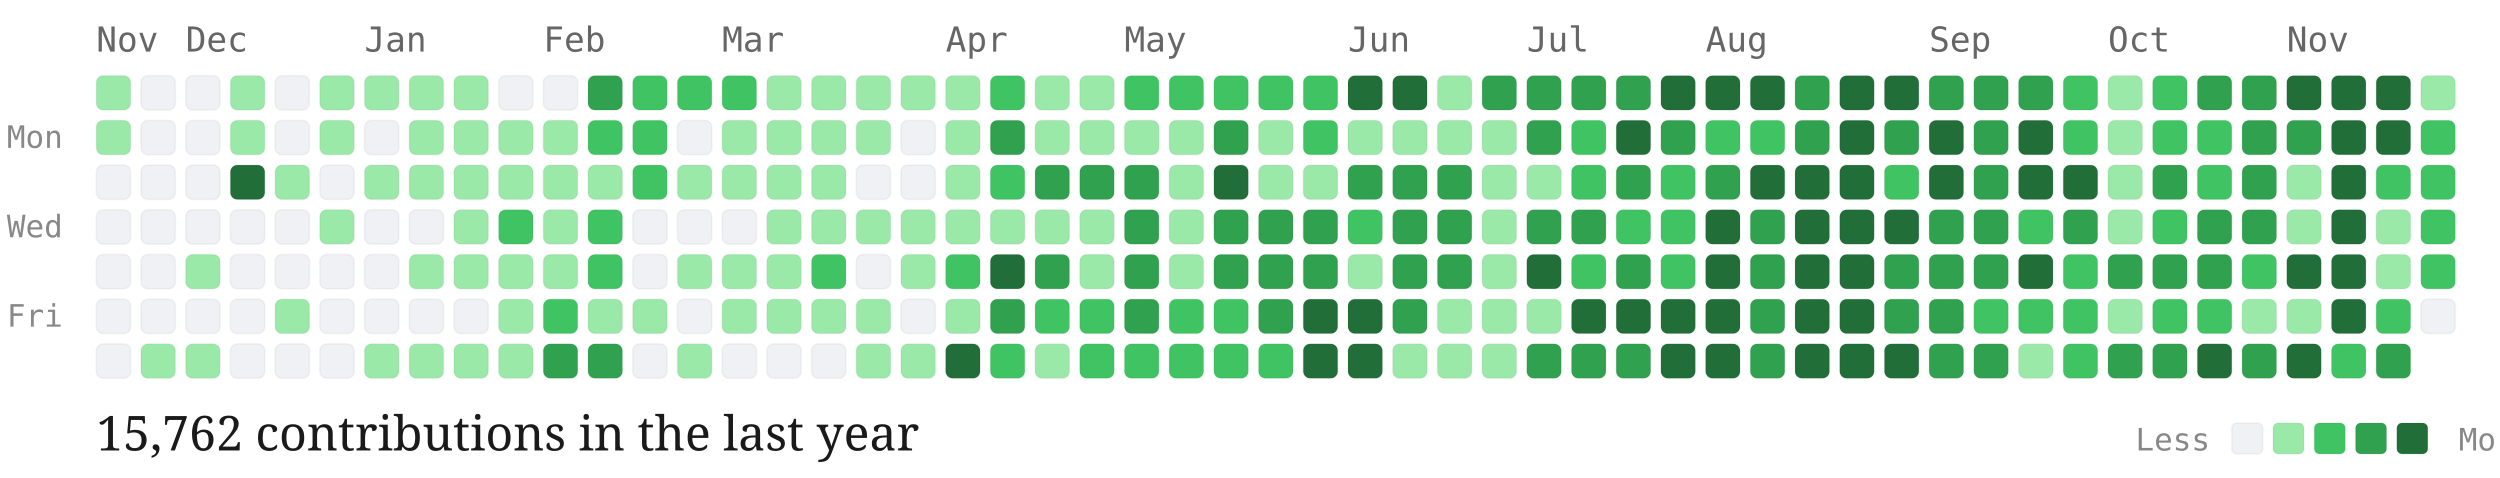
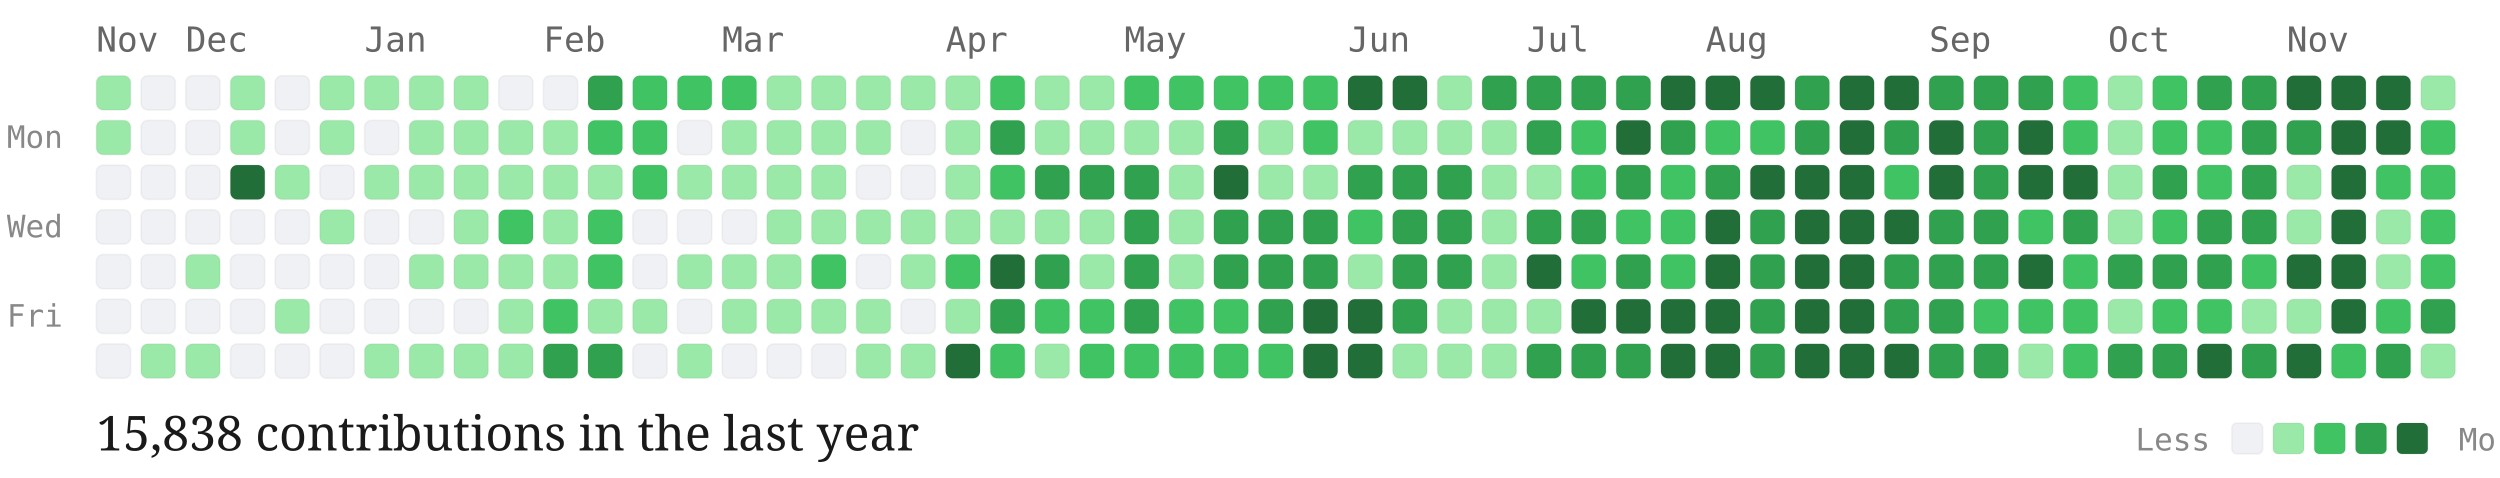
<svg xmlns="http://www.w3.org/2000/svg" viewBox="0 0 727 139" width="100%" height="auto" class="github-chart">
  <style>
  .month-label { font-family: "Source Code Pro", monospace; font-size: 10px; fill: #666; }
  .day-label { font-family: "Source Code Pro", monospace; font-size: 9px; fill: #888; }
  .stat-label { font-family: "EB Garamond", serif; font-size: 14px; fill: #1a1a1a; }
  .legend-label { font-family: "Source Code Pro", monospace; font-size: 9px; fill: #888; }
  .day-cell { rx: 2px; ry: 2px; stroke: rgba(0,0,0,0.04); stroke-width: 0.5px; transition: opacity 0.15s ease; }
  .day-cell:hover { opacity: 0.8; stroke: #1a1a1a; stroke-width: 1px; }
</style>
  <text x="2" y="43" class="day-label">Mon</text>
  <text x="2" y="69" class="day-label">Wed</text>
  <text x="2" y="95" class="day-label">Fri</text>
  <text x="28" y="15" class="month-label">Nov</text>
  <rect class="day-cell" x="28" y="22" width="10" height="10" fill="#9be9a8">
    </rect>
  <rect class="day-cell" x="28" y="35" width="10" height="10" fill="#9be9a8">
    </rect>
  <rect class="day-cell" x="28" y="48" width="10" height="10" fill="#eff1f5">
    </rect>
  <rect class="day-cell" x="28" y="61" width="10" height="10" fill="#eff1f5">
    </rect>
  <rect class="day-cell" x="28" y="74" width="10" height="10" fill="#eff1f5">
    </rect>
  <rect class="day-cell" x="28" y="87" width="10" height="10" fill="#eff1f5">
    </rect>
  <rect class="day-cell" x="28" y="100" width="10" height="10" fill="#eff1f5">
    </rect>
  <rect class="day-cell" x="41" y="22" width="10" height="10" fill="#eff1f5">
    </rect>
  <rect class="day-cell" x="41" y="35" width="10" height="10" fill="#eff1f5">
    </rect>
  <rect class="day-cell" x="41" y="48" width="10" height="10" fill="#eff1f5">
    </rect>
  <rect class="day-cell" x="41" y="61" width="10" height="10" fill="#eff1f5">
    </rect>
  <rect class="day-cell" x="41" y="74" width="10" height="10" fill="#eff1f5">
    </rect>
  <rect class="day-cell" x="41" y="87" width="10" height="10" fill="#eff1f5">
    </rect>
  <rect class="day-cell" x="41" y="100" width="10" height="10" fill="#9be9a8">
    </rect>
  <text x="54" y="15" class="month-label">Dec</text>
  <rect class="day-cell" x="54" y="22" width="10" height="10" fill="#eff1f5">
    </rect>
  <rect class="day-cell" x="54" y="35" width="10" height="10" fill="#eff1f5">
    </rect>
  <rect class="day-cell" x="54" y="48" width="10" height="10" fill="#eff1f5">
    </rect>
  <rect class="day-cell" x="54" y="61" width="10" height="10" fill="#eff1f5">
    </rect>
  <rect class="day-cell" x="54" y="74" width="10" height="10" fill="#9be9a8">
    </rect>
  <rect class="day-cell" x="54" y="87" width="10" height="10" fill="#eff1f5">
    </rect>
  <rect class="day-cell" x="54" y="100" width="10" height="10" fill="#9be9a8">
    </rect>
  <rect class="day-cell" x="67" y="22" width="10" height="10" fill="#9be9a8">
    </rect>
  <rect class="day-cell" x="67" y="35" width="10" height="10" fill="#9be9a8">
    </rect>
  <rect class="day-cell" x="67" y="48" width="10" height="10" fill="#216e39">
    </rect>
  <rect class="day-cell" x="67" y="61" width="10" height="10" fill="#eff1f5">
    </rect>
  <rect class="day-cell" x="67" y="74" width="10" height="10" fill="#eff1f5">
    </rect>
  <rect class="day-cell" x="67" y="87" width="10" height="10" fill="#eff1f5">
    </rect>
  <rect class="day-cell" x="67" y="100" width="10" height="10" fill="#eff1f5">
    </rect>
  <rect class="day-cell" x="80" y="22" width="10" height="10" fill="#eff1f5">
    </rect>
  <rect class="day-cell" x="80" y="35" width="10" height="10" fill="#eff1f5">
    </rect>
  <rect class="day-cell" x="80" y="48" width="10" height="10" fill="#9be9a8">
    </rect>
  <rect class="day-cell" x="80" y="61" width="10" height="10" fill="#eff1f5">
    </rect>
  <rect class="day-cell" x="80" y="74" width="10" height="10" fill="#eff1f5">
    </rect>
  <rect class="day-cell" x="80" y="87" width="10" height="10" fill="#9be9a8">
    </rect>
  <rect class="day-cell" x="80" y="100" width="10" height="10" fill="#eff1f5">
    </rect>
  <rect class="day-cell" x="93" y="22" width="10" height="10" fill="#9be9a8">
    </rect>
  <rect class="day-cell" x="93" y="35" width="10" height="10" fill="#9be9a8">
    </rect>
  <rect class="day-cell" x="93" y="48" width="10" height="10" fill="#eff1f5">
    </rect>
  <rect class="day-cell" x="93" y="61" width="10" height="10" fill="#9be9a8">
    </rect>
  <rect class="day-cell" x="93" y="74" width="10" height="10" fill="#eff1f5">
    </rect>
  <rect class="day-cell" x="93" y="87" width="10" height="10" fill="#eff1f5">
    </rect>
  <rect class="day-cell" x="93" y="100" width="10" height="10" fill="#eff1f5">
    </rect>
  <text x="106" y="15" class="month-label">Jan</text>
  <rect class="day-cell" x="106" y="22" width="10" height="10" fill="#9be9a8">
    </rect>
  <rect class="day-cell" x="106" y="35" width="10" height="10" fill="#eff1f5">
    </rect>
  <rect class="day-cell" x="106" y="48" width="10" height="10" fill="#9be9a8">
    </rect>
  <rect class="day-cell" x="106" y="61" width="10" height="10" fill="#eff1f5">
    </rect>
  <rect class="day-cell" x="106" y="74" width="10" height="10" fill="#eff1f5">
    </rect>
  <rect class="day-cell" x="106" y="87" width="10" height="10" fill="#eff1f5">
    </rect>
  <rect class="day-cell" x="106" y="100" width="10" height="10" fill="#9be9a8">
    </rect>
  <rect class="day-cell" x="119" y="22" width="10" height="10" fill="#9be9a8">
    </rect>
  <rect class="day-cell" x="119" y="35" width="10" height="10" fill="#9be9a8">
    </rect>
  <rect class="day-cell" x="119" y="48" width="10" height="10" fill="#9be9a8">
    </rect>
  <rect class="day-cell" x="119" y="61" width="10" height="10" fill="#eff1f5">
    </rect>
  <rect class="day-cell" x="119" y="74" width="10" height="10" fill="#9be9a8">
    </rect>
  <rect class="day-cell" x="119" y="87" width="10" height="10" fill="#eff1f5">
    </rect>
  <rect class="day-cell" x="119" y="100" width="10" height="10" fill="#9be9a8">
    </rect>
  <rect class="day-cell" x="132" y="22" width="10" height="10" fill="#9be9a8">
    </rect>
  <rect class="day-cell" x="132" y="35" width="10" height="10" fill="#9be9a8">
    </rect>
  <rect class="day-cell" x="132" y="48" width="10" height="10" fill="#9be9a8">
    </rect>
  <rect class="day-cell" x="132" y="61" width="10" height="10" fill="#9be9a8">
    </rect>
  <rect class="day-cell" x="132" y="74" width="10" height="10" fill="#9be9a8">
    </rect>
  <rect class="day-cell" x="132" y="87" width="10" height="10" fill="#eff1f5">
    </rect>
  <rect class="day-cell" x="132" y="100" width="10" height="10" fill="#9be9a8">
    </rect>
  <rect class="day-cell" x="145" y="22" width="10" height="10" fill="#eff1f5">
    </rect>
  <rect class="day-cell" x="145" y="35" width="10" height="10" fill="#9be9a8">
    </rect>
  <rect class="day-cell" x="145" y="48" width="10" height="10" fill="#9be9a8">
    </rect>
  <rect class="day-cell" x="145" y="61" width="10" height="10" fill="#40c463">
    </rect>
  <rect class="day-cell" x="145" y="74" width="10" height="10" fill="#9be9a8">
    </rect>
  <rect class="day-cell" x="145" y="87" width="10" height="10" fill="#9be9a8">
    </rect>
  <rect class="day-cell" x="145" y="100" width="10" height="10" fill="#9be9a8">
    </rect>
  <text x="158" y="15" class="month-label">Feb</text>
  <rect class="day-cell" x="158" y="22" width="10" height="10" fill="#eff1f5">
    </rect>
  <rect class="day-cell" x="158" y="35" width="10" height="10" fill="#9be9a8">
    </rect>
  <rect class="day-cell" x="158" y="48" width="10" height="10" fill="#9be9a8">
    </rect>
  <rect class="day-cell" x="158" y="61" width="10" height="10" fill="#9be9a8">
    </rect>
  <rect class="day-cell" x="158" y="74" width="10" height="10" fill="#9be9a8">
    </rect>
  <rect class="day-cell" x="158" y="87" width="10" height="10" fill="#40c463">
    </rect>
  <rect class="day-cell" x="158" y="100" width="10" height="10" fill="#30a14e">
    </rect>
  <rect class="day-cell" x="171" y="22" width="10" height="10" fill="#30a14e">
    </rect>
  <rect class="day-cell" x="171" y="35" width="10" height="10" fill="#40c463">
    </rect>
  <rect class="day-cell" x="171" y="48" width="10" height="10" fill="#9be9a8">
    </rect>
  <rect class="day-cell" x="171" y="61" width="10" height="10" fill="#40c463">
    </rect>
  <rect class="day-cell" x="171" y="74" width="10" height="10" fill="#40c463">
    </rect>
  <rect class="day-cell" x="171" y="87" width="10" height="10" fill="#9be9a8">
    </rect>
  <rect class="day-cell" x="171" y="100" width="10" height="10" fill="#30a14e">
    </rect>
  <rect class="day-cell" x="184" y="22" width="10" height="10" fill="#40c463">
    </rect>
  <rect class="day-cell" x="184" y="35" width="10" height="10" fill="#40c463">
    </rect>
  <rect class="day-cell" x="184" y="48" width="10" height="10" fill="#40c463">
    </rect>
  <rect class="day-cell" x="184" y="61" width="10" height="10" fill="#eff1f5">
    </rect>
  <rect class="day-cell" x="184" y="74" width="10" height="10" fill="#eff1f5">
    </rect>
  <rect class="day-cell" x="184" y="87" width="10" height="10" fill="#9be9a8">
    </rect>
  <rect class="day-cell" x="184" y="100" width="10" height="10" fill="#eff1f5">
    </rect>
  <rect class="day-cell" x="197" y="22" width="10" height="10" fill="#40c463">
    </rect>
  <rect class="day-cell" x="197" y="35" width="10" height="10" fill="#eff1f5">
    </rect>
  <rect class="day-cell" x="197" y="48" width="10" height="10" fill="#9be9a8">
    </rect>
  <rect class="day-cell" x="197" y="61" width="10" height="10" fill="#eff1f5">
    </rect>
  <rect class="day-cell" x="197" y="74" width="10" height="10" fill="#9be9a8">
    </rect>
  <rect class="day-cell" x="197" y="87" width="10" height="10" fill="#eff1f5">
    </rect>
  <rect class="day-cell" x="197" y="100" width="10" height="10" fill="#9be9a8">
    </rect>
  <text x="210" y="15" class="month-label">Mar</text>
  <rect class="day-cell" x="210" y="22" width="10" height="10" fill="#40c463">
    </rect>
  <rect class="day-cell" x="210" y="35" width="10" height="10" fill="#9be9a8">
    </rect>
  <rect class="day-cell" x="210" y="48" width="10" height="10" fill="#9be9a8">
    </rect>
  <rect class="day-cell" x="210" y="61" width="10" height="10" fill="#eff1f5">
    </rect>
  <rect class="day-cell" x="210" y="74" width="10" height="10" fill="#9be9a8">
    </rect>
  <rect class="day-cell" x="210" y="87" width="10" height="10" fill="#9be9a8">
    </rect>
  <rect class="day-cell" x="210" y="100" width="10" height="10" fill="#eff1f5">
    </rect>
  <rect class="day-cell" x="223" y="22" width="10" height="10" fill="#9be9a8">
    </rect>
  <rect class="day-cell" x="223" y="35" width="10" height="10" fill="#9be9a8">
    </rect>
  <rect class="day-cell" x="223" y="48" width="10" height="10" fill="#9be9a8">
    </rect>
  <rect class="day-cell" x="223" y="61" width="10" height="10" fill="#9be9a8">
    </rect>
  <rect class="day-cell" x="223" y="74" width="10" height="10" fill="#9be9a8">
    </rect>
  <rect class="day-cell" x="223" y="87" width="10" height="10" fill="#9be9a8">
    </rect>
  <rect class="day-cell" x="223" y="100" width="10" height="10" fill="#eff1f5">
    </rect>
  <rect class="day-cell" x="236" y="22" width="10" height="10" fill="#9be9a8">
    </rect>
  <rect class="day-cell" x="236" y="35" width="10" height="10" fill="#9be9a8">
    </rect>
  <rect class="day-cell" x="236" y="48" width="10" height="10" fill="#9be9a8">
    </rect>
  <rect class="day-cell" x="236" y="61" width="10" height="10" fill="#9be9a8">
    </rect>
  <rect class="day-cell" x="236" y="74" width="10" height="10" fill="#40c463">
    </rect>
  <rect class="day-cell" x="236" y="87" width="10" height="10" fill="#9be9a8">
    </rect>
  <rect class="day-cell" x="236" y="100" width="10" height="10" fill="#eff1f5">
    </rect>
  <rect class="day-cell" x="249" y="22" width="10" height="10" fill="#9be9a8">
    </rect>
  <rect class="day-cell" x="249" y="35" width="10" height="10" fill="#9be9a8">
    </rect>
  <rect class="day-cell" x="249" y="48" width="10" height="10" fill="#eff1f5">
    </rect>
  <rect class="day-cell" x="249" y="61" width="10" height="10" fill="#9be9a8">
    </rect>
  <rect class="day-cell" x="249" y="74" width="10" height="10" fill="#eff1f5">
    </rect>
  <rect class="day-cell" x="249" y="87" width="10" height="10" fill="#9be9a8">
    </rect>
  <rect class="day-cell" x="249" y="100" width="10" height="10" fill="#9be9a8">
    </rect>
  <rect class="day-cell" x="262" y="22" width="10" height="10" fill="#9be9a8">
    </rect>
  <rect class="day-cell" x="262" y="35" width="10" height="10" fill="#eff1f5">
    </rect>
  <rect class="day-cell" x="262" y="48" width="10" height="10" fill="#eff1f5">
    </rect>
  <rect class="day-cell" x="262" y="61" width="10" height="10" fill="#9be9a8">
    </rect>
  <rect class="day-cell" x="262" y="74" width="10" height="10" fill="#9be9a8">
    </rect>
  <rect class="day-cell" x="262" y="87" width="10" height="10" fill="#eff1f5">
    </rect>
  <rect class="day-cell" x="262" y="100" width="10" height="10" fill="#9be9a8">
    </rect>
  <text x="275" y="15" class="month-label">Apr</text>
  <rect class="day-cell" x="275" y="22" width="10" height="10" fill="#9be9a8">
    </rect>
  <rect class="day-cell" x="275" y="35" width="10" height="10" fill="#9be9a8">
    </rect>
  <rect class="day-cell" x="275" y="48" width="10" height="10" fill="#9be9a8">
    </rect>
  <rect class="day-cell" x="275" y="61" width="10" height="10" fill="#9be9a8">
    </rect>
  <rect class="day-cell" x="275" y="74" width="10" height="10" fill="#40c463">
    </rect>
  <rect class="day-cell" x="275" y="87" width="10" height="10" fill="#9be9a8">
    </rect>
  <rect class="day-cell" x="275" y="100" width="10" height="10" fill="#216e39">
    </rect>
  <rect class="day-cell" x="288" y="22" width="10" height="10" fill="#40c463">
    </rect>
  <rect class="day-cell" x="288" y="35" width="10" height="10" fill="#30a14e">
    </rect>
  <rect class="day-cell" x="288" y="48" width="10" height="10" fill="#40c463">
    </rect>
  <rect class="day-cell" x="288" y="61" width="10" height="10" fill="#9be9a8">
    </rect>
  <rect class="day-cell" x="288" y="74" width="10" height="10" fill="#216e39">
    </rect>
  <rect class="day-cell" x="288" y="87" width="10" height="10" fill="#30a14e">
    </rect>
  <rect class="day-cell" x="288" y="100" width="10" height="10" fill="#40c463">
    </rect>
  <rect class="day-cell" x="301" y="22" width="10" height="10" fill="#9be9a8">
    </rect>
  <rect class="day-cell" x="301" y="35" width="10" height="10" fill="#9be9a8">
    </rect>
  <rect class="day-cell" x="301" y="48" width="10" height="10" fill="#30a14e">
    </rect>
  <rect class="day-cell" x="301" y="61" width="10" height="10" fill="#9be9a8">
    </rect>
  <rect class="day-cell" x="301" y="74" width="10" height="10" fill="#30a14e">
    </rect>
  <rect class="day-cell" x="301" y="87" width="10" height="10" fill="#40c463">
    </rect>
  <rect class="day-cell" x="301" y="100" width="10" height="10" fill="#9be9a8">
    </rect>
  <rect class="day-cell" x="314" y="22" width="10" height="10" fill="#9be9a8">
    </rect>
  <rect class="day-cell" x="314" y="35" width="10" height="10" fill="#9be9a8">
    </rect>
  <rect class="day-cell" x="314" y="48" width="10" height="10" fill="#30a14e">
    </rect>
  <rect class="day-cell" x="314" y="61" width="10" height="10" fill="#9be9a8">
    </rect>
  <rect class="day-cell" x="314" y="74" width="10" height="10" fill="#9be9a8">
    </rect>
  <rect class="day-cell" x="314" y="87" width="10" height="10" fill="#40c463">
    </rect>
  <rect class="day-cell" x="314" y="100" width="10" height="10" fill="#40c463">
    </rect>
  <text x="327" y="15" class="month-label">May</text>
  <rect class="day-cell" x="327" y="22" width="10" height="10" fill="#40c463">
    </rect>
  <rect class="day-cell" x="327" y="35" width="10" height="10" fill="#9be9a8">
    </rect>
  <rect class="day-cell" x="327" y="48" width="10" height="10" fill="#30a14e">
    </rect>
  <rect class="day-cell" x="327" y="61" width="10" height="10" fill="#30a14e">
    </rect>
  <rect class="day-cell" x="327" y="74" width="10" height="10" fill="#30a14e">
    </rect>
  <rect class="day-cell" x="327" y="87" width="10" height="10" fill="#30a14e">
    </rect>
  <rect class="day-cell" x="327" y="100" width="10" height="10" fill="#40c463">
    </rect>
  <rect class="day-cell" x="340" y="22" width="10" height="10" fill="#40c463">
    </rect>
  <rect class="day-cell" x="340" y="35" width="10" height="10" fill="#9be9a8">
    </rect>
  <rect class="day-cell" x="340" y="48" width="10" height="10" fill="#9be9a8">
    </rect>
  <rect class="day-cell" x="340" y="61" width="10" height="10" fill="#9be9a8">
    </rect>
  <rect class="day-cell" x="340" y="74" width="10" height="10" fill="#9be9a8">
    </rect>
  <rect class="day-cell" x="340" y="87" width="10" height="10" fill="#40c463">
    </rect>
  <rect class="day-cell" x="340" y="100" width="10" height="10" fill="#40c463">
    </rect>
  <rect class="day-cell" x="353" y="22" width="10" height="10" fill="#40c463">
    </rect>
  <rect class="day-cell" x="353" y="35" width="10" height="10" fill="#30a14e">
    </rect>
  <rect class="day-cell" x="353" y="48" width="10" height="10" fill="#216e39">
    </rect>
  <rect class="day-cell" x="353" y="61" width="10" height="10" fill="#30a14e">
    </rect>
  <rect class="day-cell" x="353" y="74" width="10" height="10" fill="#30a14e">
    </rect>
  <rect class="day-cell" x="353" y="87" width="10" height="10" fill="#40c463">
    </rect>
  <rect class="day-cell" x="353" y="100" width="10" height="10" fill="#40c463">
    </rect>
  <rect class="day-cell" x="366" y="22" width="10" height="10" fill="#40c463">
    </rect>
  <rect class="day-cell" x="366" y="35" width="10" height="10" fill="#9be9a8">
    </rect>
  <rect class="day-cell" x="366" y="48" width="10" height="10" fill="#9be9a8">
    </rect>
  <rect class="day-cell" x="366" y="61" width="10" height="10" fill="#30a14e">
    </rect>
  <rect class="day-cell" x="366" y="74" width="10" height="10" fill="#30a14e">
    </rect>
  <rect class="day-cell" x="366" y="87" width="10" height="10" fill="#30a14e">
    </rect>
  <rect class="day-cell" x="366" y="100" width="10" height="10" fill="#40c463">
    </rect>
  <rect class="day-cell" x="379" y="22" width="10" height="10" fill="#40c463">
    </rect>
  <rect class="day-cell" x="379" y="35" width="10" height="10" fill="#40c463">
    </rect>
  <rect class="day-cell" x="379" y="48" width="10" height="10" fill="#9be9a8">
    </rect>
  <rect class="day-cell" x="379" y="61" width="10" height="10" fill="#30a14e">
    </rect>
  <rect class="day-cell" x="379" y="74" width="10" height="10" fill="#30a14e">
    </rect>
  <rect class="day-cell" x="379" y="87" width="10" height="10" fill="#216e39">
    </rect>
  <rect class="day-cell" x="379" y="100" width="10" height="10" fill="#216e39">
    </rect>
  <text x="392" y="15" class="month-label">Jun</text>
  <rect class="day-cell" x="392" y="22" width="10" height="10" fill="#216e39">
    </rect>
  <rect class="day-cell" x="392" y="35" width="10" height="10" fill="#9be9a8">
    </rect>
  <rect class="day-cell" x="392" y="48" width="10" height="10" fill="#30a14e">
    </rect>
  <rect class="day-cell" x="392" y="61" width="10" height="10" fill="#40c463">
    </rect>
  <rect class="day-cell" x="392" y="74" width="10" height="10" fill="#9be9a8">
    </rect>
  <rect class="day-cell" x="392" y="87" width="10" height="10" fill="#216e39">
    </rect>
  <rect class="day-cell" x="392" y="100" width="10" height="10" fill="#216e39">
    </rect>
  <rect class="day-cell" x="405" y="22" width="10" height="10" fill="#216e39">
    </rect>
  <rect class="day-cell" x="405" y="35" width="10" height="10" fill="#9be9a8">
    </rect>
  <rect class="day-cell" x="405" y="48" width="10" height="10" fill="#30a14e">
    </rect>
  <rect class="day-cell" x="405" y="61" width="10" height="10" fill="#30a14e">
    </rect>
  <rect class="day-cell" x="405" y="74" width="10" height="10" fill="#30a14e">
    </rect>
  <rect class="day-cell" x="405" y="87" width="10" height="10" fill="#30a14e">
    </rect>
  <rect class="day-cell" x="405" y="100" width="10" height="10" fill="#9be9a8">
    </rect>
  <rect class="day-cell" x="418" y="22" width="10" height="10" fill="#9be9a8">
    </rect>
  <rect class="day-cell" x="418" y="35" width="10" height="10" fill="#9be9a8">
    </rect>
  <rect class="day-cell" x="418" y="48" width="10" height="10" fill="#30a14e">
    </rect>
  <rect class="day-cell" x="418" y="61" width="10" height="10" fill="#30a14e">
    </rect>
  <rect class="day-cell" x="418" y="74" width="10" height="10" fill="#30a14e">
    </rect>
  <rect class="day-cell" x="418" y="87" width="10" height="10" fill="#9be9a8">
    </rect>
  <rect class="day-cell" x="418" y="100" width="10" height="10" fill="#9be9a8">
    </rect>
  <rect class="day-cell" x="431" y="22" width="10" height="10" fill="#30a14e">
    </rect>
  <rect class="day-cell" x="431" y="35" width="10" height="10" fill="#9be9a8">
    </rect>
  <rect class="day-cell" x="431" y="48" width="10" height="10" fill="#9be9a8">
    </rect>
  <rect class="day-cell" x="431" y="61" width="10" height="10" fill="#9be9a8">
    </rect>
  <rect class="day-cell" x="431" y="74" width="10" height="10" fill="#9be9a8">
    </rect>
  <rect class="day-cell" x="431" y="87" width="10" height="10" fill="#9be9a8">
    </rect>
  <rect class="day-cell" x="431" y="100" width="10" height="10" fill="#9be9a8">
    </rect>
  <text x="444" y="15" class="month-label">Jul</text>
  <rect class="day-cell" x="444" y="22" width="10" height="10" fill="#30a14e">
    </rect>
  <rect class="day-cell" x="444" y="35" width="10" height="10" fill="#30a14e">
    </rect>
  <rect class="day-cell" x="444" y="48" width="10" height="10" fill="#9be9a8">
    </rect>
  <rect class="day-cell" x="444" y="61" width="10" height="10" fill="#30a14e">
    </rect>
  <rect class="day-cell" x="444" y="74" width="10" height="10" fill="#216e39">
    </rect>
  <rect class="day-cell" x="444" y="87" width="10" height="10" fill="#9be9a8">
    </rect>
  <rect class="day-cell" x="444" y="100" width="10" height="10" fill="#30a14e">
    </rect>
  <rect class="day-cell" x="457" y="22" width="10" height="10" fill="#30a14e">
    </rect>
  <rect class="day-cell" x="457" y="35" width="10" height="10" fill="#40c463">
    </rect>
  <rect class="day-cell" x="457" y="48" width="10" height="10" fill="#40c463">
    </rect>
  <rect class="day-cell" x="457" y="61" width="10" height="10" fill="#30a14e">
    </rect>
  <rect class="day-cell" x="457" y="74" width="10" height="10" fill="#40c463">
    </rect>
  <rect class="day-cell" x="457" y="87" width="10" height="10" fill="#216e39">
    </rect>
  <rect class="day-cell" x="457" y="100" width="10" height="10" fill="#30a14e">
    </rect>
  <rect class="day-cell" x="470" y="22" width="10" height="10" fill="#30a14e">
    </rect>
  <rect class="day-cell" x="470" y="35" width="10" height="10" fill="#216e39">
    </rect>
  <rect class="day-cell" x="470" y="48" width="10" height="10" fill="#30a14e">
    </rect>
  <rect class="day-cell" x="470" y="61" width="10" height="10" fill="#40c463">
    </rect>
  <rect class="day-cell" x="470" y="74" width="10" height="10" fill="#30a14e">
    </rect>
  <rect class="day-cell" x="470" y="87" width="10" height="10" fill="#216e39">
    </rect>
  <rect class="day-cell" x="470" y="100" width="10" height="10" fill="#30a14e">
    </rect>
  <rect class="day-cell" x="483" y="22" width="10" height="10" fill="#216e39">
    </rect>
  <rect class="day-cell" x="483" y="35" width="10" height="10" fill="#30a14e">
    </rect>
  <rect class="day-cell" x="483" y="48" width="10" height="10" fill="#40c463">
    </rect>
  <rect class="day-cell" x="483" y="61" width="10" height="10" fill="#40c463">
    </rect>
  <rect class="day-cell" x="483" y="74" width="10" height="10" fill="#40c463">
    </rect>
  <rect class="day-cell" x="483" y="87" width="10" height="10" fill="#216e39">
    </rect>
  <rect class="day-cell" x="483" y="100" width="10" height="10" fill="#216e39">
    </rect>
  <text x="496" y="15" class="month-label">Aug</text>
  <rect class="day-cell" x="496" y="22" width="10" height="10" fill="#216e39">
    </rect>
  <rect class="day-cell" x="496" y="35" width="10" height="10" fill="#40c463">
    </rect>
  <rect class="day-cell" x="496" y="48" width="10" height="10" fill="#30a14e">
    </rect>
  <rect class="day-cell" x="496" y="61" width="10" height="10" fill="#216e39">
    </rect>
  <rect class="day-cell" x="496" y="74" width="10" height="10" fill="#216e39">
    </rect>
  <rect class="day-cell" x="496" y="87" width="10" height="10" fill="#216e39">
    </rect>
  <rect class="day-cell" x="496" y="100" width="10" height="10" fill="#216e39">
    </rect>
  <rect class="day-cell" x="509" y="22" width="10" height="10" fill="#216e39">
    </rect>
  <rect class="day-cell" x="509" y="35" width="10" height="10" fill="#40c463">
    </rect>
  <rect class="day-cell" x="509" y="48" width="10" height="10" fill="#216e39">
    </rect>
  <rect class="day-cell" x="509" y="61" width="10" height="10" fill="#30a14e">
    </rect>
  <rect class="day-cell" x="509" y="74" width="10" height="10" fill="#30a14e">
    </rect>
  <rect class="day-cell" x="509" y="87" width="10" height="10" fill="#30a14e">
    </rect>
  <rect class="day-cell" x="509" y="100" width="10" height="10" fill="#30a14e">
    </rect>
  <rect class="day-cell" x="522" y="22" width="10" height="10" fill="#30a14e">
    </rect>
  <rect class="day-cell" x="522" y="35" width="10" height="10" fill="#30a14e">
    </rect>
  <rect class="day-cell" x="522" y="48" width="10" height="10" fill="#216e39">
    </rect>
  <rect class="day-cell" x="522" y="61" width="10" height="10" fill="#216e39">
    </rect>
  <rect class="day-cell" x="522" y="74" width="10" height="10" fill="#216e39">
    </rect>
  <rect class="day-cell" x="522" y="87" width="10" height="10" fill="#216e39">
    </rect>
  <rect class="day-cell" x="522" y="100" width="10" height="10" fill="#216e39">
    </rect>
  <rect class="day-cell" x="535" y="22" width="10" height="10" fill="#216e39">
    </rect>
  <rect class="day-cell" x="535" y="35" width="10" height="10" fill="#216e39">
    </rect>
  <rect class="day-cell" x="535" y="48" width="10" height="10" fill="#216e39">
    </rect>
  <rect class="day-cell" x="535" y="61" width="10" height="10" fill="#216e39">
    </rect>
  <rect class="day-cell" x="535" y="74" width="10" height="10" fill="#216e39">
    </rect>
  <rect class="day-cell" x="535" y="87" width="10" height="10" fill="#216e39">
    </rect>
  <rect class="day-cell" x="535" y="100" width="10" height="10" fill="#216e39">
    </rect>
  <rect class="day-cell" x="548" y="22" width="10" height="10" fill="#216e39">
    </rect>
  <rect class="day-cell" x="548" y="35" width="10" height="10" fill="#30a14e">
    </rect>
  <rect class="day-cell" x="548" y="48" width="10" height="10" fill="#40c463">
    </rect>
  <rect class="day-cell" x="548" y="61" width="10" height="10" fill="#216e39">
    </rect>
  <rect class="day-cell" x="548" y="74" width="10" height="10" fill="#30a14e">
    </rect>
  <rect class="day-cell" x="548" y="87" width="10" height="10" fill="#30a14e">
    </rect>
  <rect class="day-cell" x="548" y="100" width="10" height="10" fill="#216e39">
    </rect>
  <text x="561" y="15" class="month-label">Sep</text>
  <rect class="day-cell" x="561" y="22" width="10" height="10" fill="#30a14e">
    </rect>
  <rect class="day-cell" x="561" y="35" width="10" height="10" fill="#216e39">
    </rect>
  <rect class="day-cell" x="561" y="48" width="10" height="10" fill="#216e39">
    </rect>
  <rect class="day-cell" x="561" y="61" width="10" height="10" fill="#30a14e">
    </rect>
  <rect class="day-cell" x="561" y="74" width="10" height="10" fill="#30a14e">
    </rect>
  <rect class="day-cell" x="561" y="87" width="10" height="10" fill="#30a14e">
    </rect>
  <rect class="day-cell" x="561" y="100" width="10" height="10" fill="#30a14e">
    </rect>
  <rect class="day-cell" x="574" y="22" width="10" height="10" fill="#30a14e">
    </rect>
  <rect class="day-cell" x="574" y="35" width="10" height="10" fill="#30a14e">
    </rect>
  <rect class="day-cell" x="574" y="48" width="10" height="10" fill="#30a14e">
    </rect>
  <rect class="day-cell" x="574" y="61" width="10" height="10" fill="#30a14e">
    </rect>
  <rect class="day-cell" x="574" y="74" width="10" height="10" fill="#30a14e">
    </rect>
  <rect class="day-cell" x="574" y="87" width="10" height="10" fill="#40c463">
    </rect>
  <rect class="day-cell" x="574" y="100" width="10" height="10" fill="#30a14e">
    </rect>
  <rect class="day-cell" x="587" y="22" width="10" height="10" fill="#30a14e">
    </rect>
  <rect class="day-cell" x="587" y="35" width="10" height="10" fill="#216e39">
    </rect>
  <rect class="day-cell" x="587" y="48" width="10" height="10" fill="#216e39">
    </rect>
  <rect class="day-cell" x="587" y="61" width="10" height="10" fill="#40c463">
    </rect>
  <rect class="day-cell" x="587" y="74" width="10" height="10" fill="#216e39">
    </rect>
  <rect class="day-cell" x="587" y="87" width="10" height="10" fill="#40c463">
    </rect>
  <rect class="day-cell" x="587" y="100" width="10" height="10" fill="#9be9a8">
    </rect>
  <rect class="day-cell" x="600" y="22" width="10" height="10" fill="#40c463">
    </rect>
  <rect class="day-cell" x="600" y="35" width="10" height="10" fill="#40c463">
    </rect>
  <rect class="day-cell" x="600" y="48" width="10" height="10" fill="#216e39">
    </rect>
  <rect class="day-cell" x="600" y="61" width="10" height="10" fill="#30a14e">
    </rect>
  <rect class="day-cell" x="600" y="74" width="10" height="10" fill="#40c463">
    </rect>
  <rect class="day-cell" x="600" y="87" width="10" height="10" fill="#40c463">
    </rect>
  <rect class="day-cell" x="600" y="100" width="10" height="10" fill="#40c463">
    </rect>
  <text x="613" y="15" class="month-label">Oct</text>
  <rect class="day-cell" x="613" y="22" width="10" height="10" fill="#9be9a8">
    </rect>
  <rect class="day-cell" x="613" y="35" width="10" height="10" fill="#9be9a8">
    </rect>
  <rect class="day-cell" x="613" y="48" width="10" height="10" fill="#9be9a8">
    </rect>
  <rect class="day-cell" x="613" y="61" width="10" height="10" fill="#9be9a8">
    </rect>
  <rect class="day-cell" x="613" y="74" width="10" height="10" fill="#30a14e">
    </rect>
  <rect class="day-cell" x="613" y="87" width="10" height="10" fill="#9be9a8">
    </rect>
  <rect class="day-cell" x="613" y="100" width="10" height="10" fill="#30a14e">
    </rect>
  <rect class="day-cell" x="626" y="22" width="10" height="10" fill="#40c463">
    </rect>
  <rect class="day-cell" x="626" y="35" width="10" height="10" fill="#40c463">
    </rect>
  <rect class="day-cell" x="626" y="48" width="10" height="10" fill="#30a14e">
    </rect>
  <rect class="day-cell" x="626" y="61" width="10" height="10" fill="#40c463">
    </rect>
  <rect class="day-cell" x="626" y="74" width="10" height="10" fill="#30a14e">
    </rect>
  <rect class="day-cell" x="626" y="87" width="10" height="10" fill="#40c463">
    </rect>
  <rect class="day-cell" x="626" y="100" width="10" height="10" fill="#30a14e">
    </rect>
  <rect class="day-cell" x="639" y="22" width="10" height="10" fill="#30a14e">
    </rect>
  <rect class="day-cell" x="639" y="35" width="10" height="10" fill="#40c463">
    </rect>
  <rect class="day-cell" x="639" y="48" width="10" height="10" fill="#40c463">
    </rect>
  <rect class="day-cell" x="639" y="61" width="10" height="10" fill="#30a14e">
    </rect>
  <rect class="day-cell" x="639" y="74" width="10" height="10" fill="#30a14e">
    </rect>
  <rect class="day-cell" x="639" y="87" width="10" height="10" fill="#40c463">
    </rect>
  <rect class="day-cell" x="639" y="100" width="10" height="10" fill="#216e39">
    </rect>
  <rect class="day-cell" x="652" y="22" width="10" height="10" fill="#30a14e">
    </rect>
  <rect class="day-cell" x="652" y="35" width="10" height="10" fill="#30a14e">
    </rect>
  <rect class="day-cell" x="652" y="48" width="10" height="10" fill="#30a14e">
    </rect>
  <rect class="day-cell" x="652" y="61" width="10" height="10" fill="#30a14e">
    </rect>
  <rect class="day-cell" x="652" y="74" width="10" height="10" fill="#40c463">
    </rect>
  <rect class="day-cell" x="652" y="87" width="10" height="10" fill="#9be9a8">
    </rect>
  <rect class="day-cell" x="652" y="100" width="10" height="10" fill="#30a14e">
    </rect>
  <text x="665" y="15" class="month-label">Nov</text>
  <rect class="day-cell" x="665" y="22" width="10" height="10" fill="#216e39">
    </rect>
  <rect class="day-cell" x="665" y="35" width="10" height="10" fill="#30a14e">
    </rect>
  <rect class="day-cell" x="665" y="48" width="10" height="10" fill="#9be9a8">
    </rect>
  <rect class="day-cell" x="665" y="61" width="10" height="10" fill="#9be9a8">
    </rect>
  <rect class="day-cell" x="665" y="74" width="10" height="10" fill="#216e39">
    </rect>
  <rect class="day-cell" x="665" y="87" width="10" height="10" fill="#9be9a8">
    </rect>
  <rect class="day-cell" x="665" y="100" width="10" height="10" fill="#216e39">
    </rect>
  <rect class="day-cell" x="678" y="22" width="10" height="10" fill="#216e39">
    </rect>
  <rect class="day-cell" x="678" y="35" width="10" height="10" fill="#216e39">
    </rect>
  <rect class="day-cell" x="678" y="48" width="10" height="10" fill="#216e39">
    </rect>
  <rect class="day-cell" x="678" y="61" width="10" height="10" fill="#216e39">
    </rect>
  <rect class="day-cell" x="678" y="74" width="10" height="10" fill="#216e39">
    </rect>
  <rect class="day-cell" x="678" y="87" width="10" height="10" fill="#216e39">
    </rect>
  <rect class="day-cell" x="678" y="100" width="10" height="10" fill="#40c463">
    </rect>
  <rect class="day-cell" x="691" y="22" width="10" height="10" fill="#216e39">
    </rect>
  <rect class="day-cell" x="691" y="35" width="10" height="10" fill="#216e39">
    </rect>
  <rect class="day-cell" x="691" y="48" width="10" height="10" fill="#40c463">
    </rect>
  <rect class="day-cell" x="691" y="61" width="10" height="10" fill="#9be9a8">
    </rect>
  <rect class="day-cell" x="691" y="74" width="10" height="10" fill="#9be9a8">
    </rect>
  <rect class="day-cell" x="691" y="87" width="10" height="10" fill="#40c463">
    </rect>
  <rect class="day-cell" x="691" y="100" width="10" height="10" fill="#30a14e">
    </rect>
  <rect class="day-cell" x="704" y="22" width="10" height="10" fill="#9be9a8">
    </rect>
  <rect class="day-cell" x="704" y="35" width="10" height="10" fill="#40c463">
    </rect>
  <rect class="day-cell" x="704" y="48" width="10" height="10" fill="#40c463">
    </rect>
  <rect class="day-cell" x="704" y="61" width="10" height="10" fill="#40c463">
    </rect>
  <rect class="day-cell" x="704" y="74" width="10" height="10" fill="#40c463">
    </rect>
-   <rect class="day-cell" x="704" y="87" width="10" height="10" fill="#eff1f5">
-     </rect>
-   <text x="28" y="131" class="stat-label">15,762 contributions in the last year</text>
+   <rect class="day-cell" x="704" y="87" width="10" height="10" fill="#30a14e">
+     </rect>
+   <rect class="day-cell" x="704" y="100" width="10" height="10" fill="#9be9a8">
+     </rect>
+   <text x="28" y="131" class="stat-label">15,838 contributions in the last year</text>
  <text x="621" y="131" class="legend-label">Less</text>
  <rect x="649" y="123" width="9" height="9" rx="1.5" fill="#eff1f5" stroke="rgba(0,0,0,0.04)" stroke-width="0.5px" />
  <rect x="661" y="123" width="9" height="9" rx="1.5" fill="#9be9a8" stroke="rgba(0,0,0,0.04)" stroke-width="0.5px" />
  <rect x="673" y="123" width="9" height="9" rx="1.5" fill="#40c463" stroke="rgba(0,0,0,0.04)" stroke-width="0.5px" />
  <rect x="685" y="123" width="9" height="9" rx="1.5" fill="#30a14e" stroke="rgba(0,0,0,0.04)" stroke-width="0.5px" />
  <rect x="697" y="123" width="9" height="9" rx="1.5" fill="#216e39" stroke="rgba(0,0,0,0.04)" stroke-width="0.5px" />
  <text x="715" y="131" class="legend-label">More</text>
</svg>
